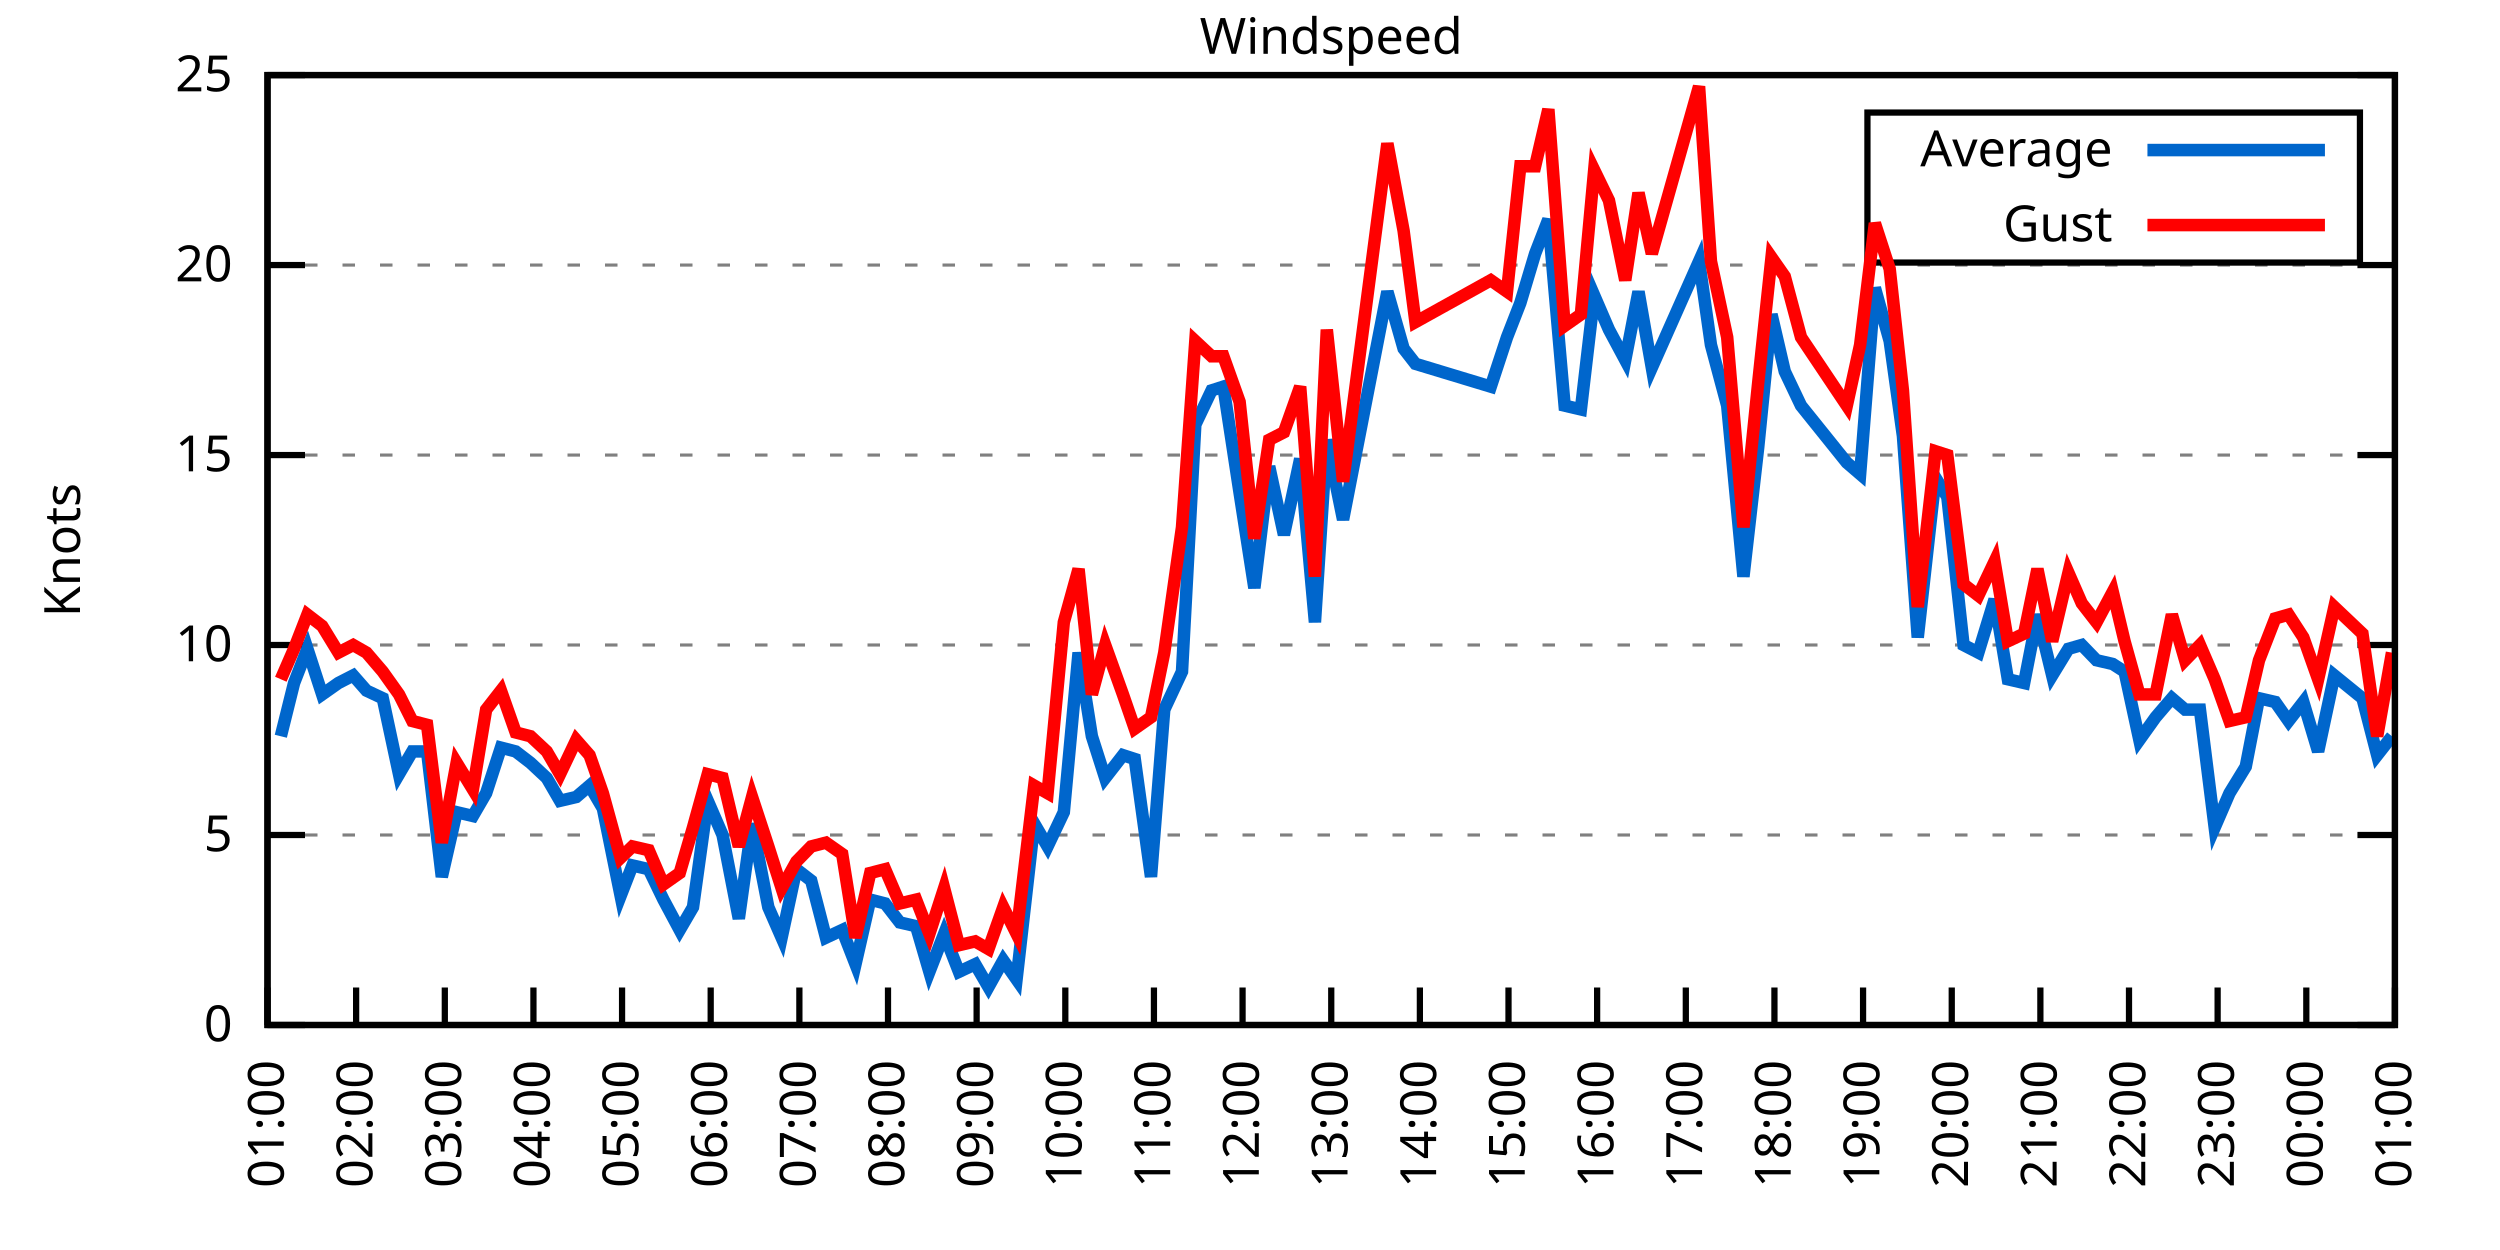
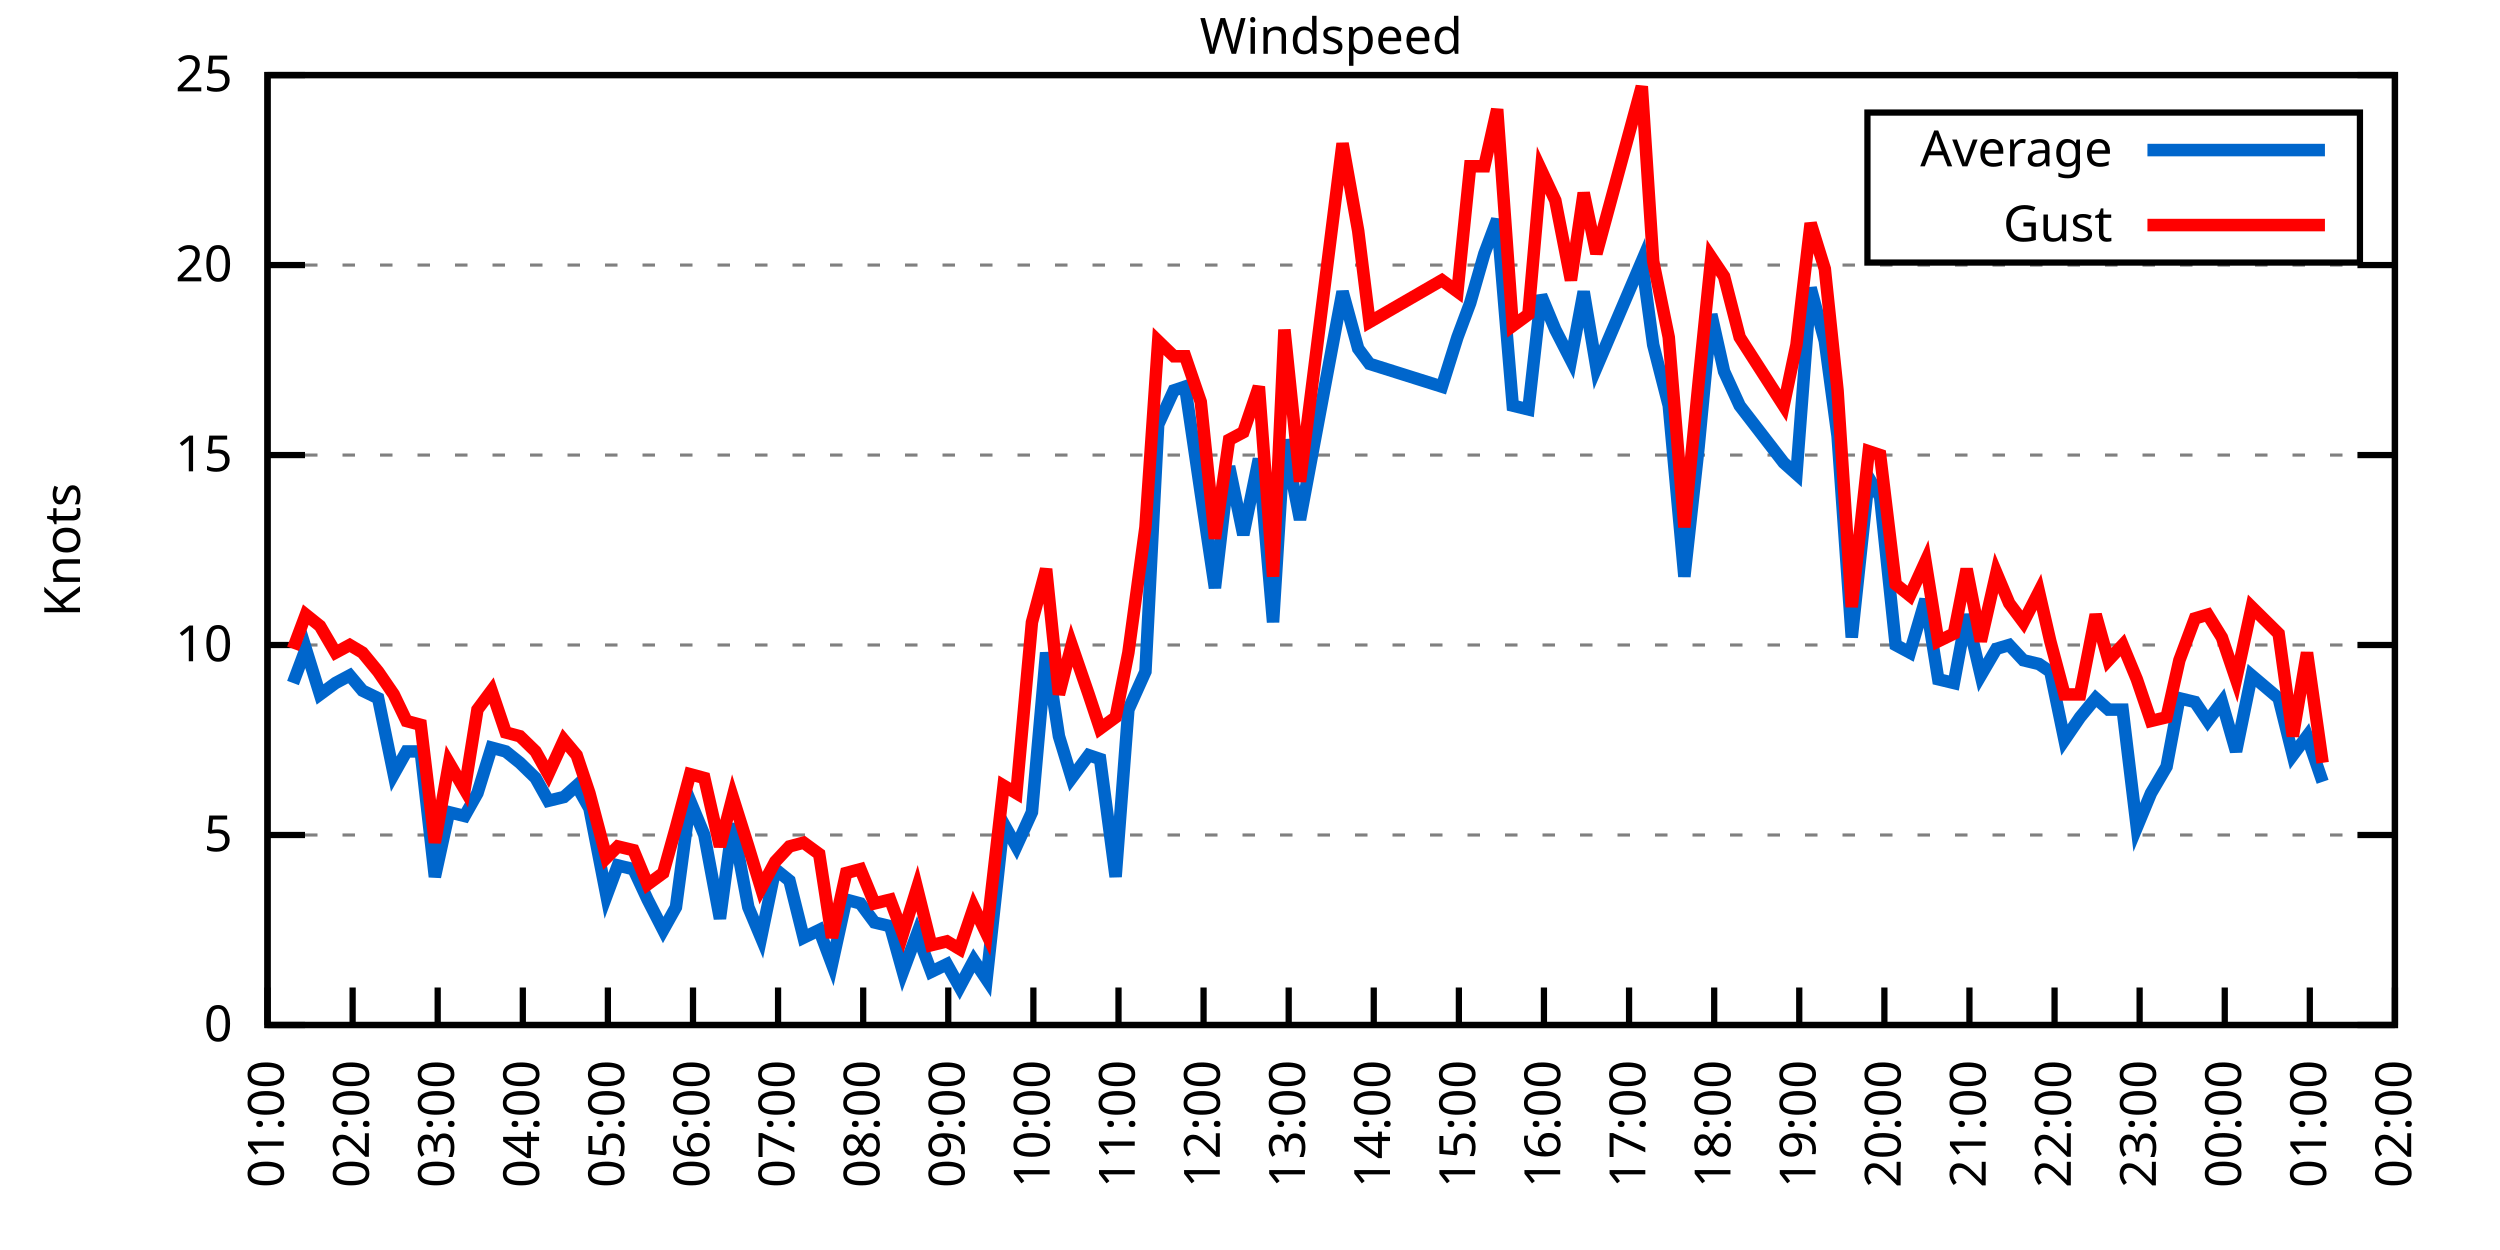
<svg xmlns="http://www.w3.org/2000/svg" xmlns:xlink="http://www.w3.org/1999/xlink" width="400" height="200" viewBox="0 0 400 200">
  <g id="gnuplot_canvas">
    <rect x="0" y="0" width="400" height="200" fill="none" />
    <defs>
      <circle id="gpDot" r="0.5" stroke-width="0.5" stroke="currentColor" />
      <path id="gpPt0" stroke-width="0.333" stroke="currentColor" d="M-1,0 h2 M0,-1 v2" />
      <path id="gpPt1" stroke-width="0.333" stroke="currentColor" d="M-1,-1 L1,1 M1,-1 L-1,1" />
      <path id="gpPt2" stroke-width="0.333" stroke="currentColor" d="M-1,0 L1,0 M0,-1 L0,1 M-1,-1 L1,1 M-1,1 L1,-1" />
      <rect id="gpPt3" stroke-width="0.333" stroke="currentColor" x="-1" y="-1" width="2" height="2" />
      <rect id="gpPt4" stroke-width="0.333" stroke="currentColor" fill="currentColor" x="-1" y="-1" width="2" height="2" />
      <circle id="gpPt5" stroke-width="0.333" stroke="currentColor" cx="0" cy="0" r="1" />
      <use xlink:href="#gpPt5" id="gpPt6" fill="currentColor" stroke="none" />
      <path id="gpPt7" stroke-width="0.333" stroke="currentColor" d="M0,-1.33 L-1.33,0.67 L1.33,0.67 z" />
      <use xlink:href="#gpPt7" id="gpPt8" fill="currentColor" stroke="none" />
      <use xlink:href="#gpPt7" id="gpPt9" stroke="currentColor" transform="rotate(180)" />
      <use xlink:href="#gpPt9" id="gpPt10" fill="currentColor" stroke="none" />
      <use xlink:href="#gpPt3" id="gpPt11" stroke="currentColor" transform="rotate(45)" />
      <use xlink:href="#gpPt11" id="gpPt12" fill="currentColor" stroke="none" />
      <path id="gpPt13" stroke-width="0.333" stroke="currentColor" d="M0,1.330 L1.265,0.411 L0.782,-1.067 L-0.782,-1.076 L-1.265,0.411 z" />
      <use xlink:href="#gpPt13" id="gpPt14" fill="currentColor" stroke="none" />
      <filter id="textbox" filterUnits="objectBoundingBox" x="0" y="0" height="1" width="1">
        <feFlood flood-color="white" flood-opacity="1" result="bgnd" />
        <feComposite in="SourceGraphic" in2="bgnd" operator="atop" />
      </filter>
      <filter id="greybox" filterUnits="objectBoundingBox" x="0" y="0" height="1" width="1">
        <feFlood flood-color="lightgrey" flood-opacity="1" result="grey" />
        <feComposite in="SourceGraphic" in2="grey" operator="atop" />
      </filter>
    </defs>
    <g fill="none" color="white" stroke="currentColor" stroke-width="1.00" stroke-linecap="butt" stroke-linejoin="miter">
</g>
    <g fill="none" color="black" stroke="currentColor" stroke-width="1.00" stroke-linecap="butt" stroke-linejoin="miter">
      <g stroke="none" shape-rendering="crispEdges">
        <polygon fill="rgb(255, 255, 255)" points="42.80,164.00 383.18,164.00 383.18,12.02 42.80,12.02 " />
      </g>
    </g>
    <g fill="none" color="black" stroke="currentColor" stroke-width="1.00" stroke-linecap="butt" stroke-linejoin="miter">
</g>
    <g fill="none" color="black" stroke="black" stroke-width="0.50" stroke-linecap="butt" stroke-linejoin="miter">
</g>
    <g fill="none" color="gray" stroke="currentColor" stroke-width="0.50" stroke-linecap="butt" stroke-linejoin="miter">
      <path stroke="gray" stroke-dasharray="2,4" class="gridline" d="M42.80,164.00 L383.19,164.00  " />
    </g>
    <g fill="none" color="gray" stroke="gray" stroke-width="1.00" stroke-linecap="butt" stroke-linejoin="miter">
</g>
    <g fill="none" color="black" stroke="currentColor" stroke-width="1.00" stroke-linecap="butt" stroke-linejoin="miter">
      <path stroke="black" d="M42.80,164.00 L48.80,164.00 M383.19,164.00 L377.19,164.00  " />
      <g transform="translate(37.20,166.60)" stroke="none" fill="black" font-family="Sans" font-size="8.00" text-anchor="end">
        <text>
          <tspan font-family="Sans"> 0</tspan>
        </text>
      </g>
    </g>
    <g fill="none" color="black" stroke="currentColor" stroke-width="1.00" stroke-linecap="butt" stroke-linejoin="miter">
</g>
    <g fill="none" color="black" stroke="black" stroke-width="0.50" stroke-linecap="butt" stroke-linejoin="miter">
</g>
    <g fill="none" color="gray" stroke="currentColor" stroke-width="0.50" stroke-linecap="butt" stroke-linejoin="miter">
      <path stroke="gray" stroke-dasharray="2,4" class="gridline" d="M42.80,133.60 L383.19,133.60  " />
    </g>
    <g fill="none" color="gray" stroke="gray" stroke-width="1.00" stroke-linecap="butt" stroke-linejoin="miter">
</g>
    <g fill="none" color="black" stroke="currentColor" stroke-width="1.00" stroke-linecap="butt" stroke-linejoin="miter">
      <path stroke="black" d="M42.80,133.60 L48.80,133.60 M383.19,133.60 L377.19,133.60  " />
      <g transform="translate(37.20,136.20)" stroke="none" fill="black" font-family="Sans" font-size="8.00" text-anchor="end">
        <text>
          <tspan font-family="Sans"> 5</tspan>
        </text>
      </g>
    </g>
    <g fill="none" color="black" stroke="currentColor" stroke-width="1.00" stroke-linecap="butt" stroke-linejoin="miter">
</g>
    <g fill="none" color="black" stroke="black" stroke-width="0.50" stroke-linecap="butt" stroke-linejoin="miter">
</g>
    <g fill="none" color="gray" stroke="currentColor" stroke-width="0.50" stroke-linecap="butt" stroke-linejoin="miter">
      <path stroke="gray" stroke-dasharray="2,4" class="gridline" d="M42.80,103.20 L383.19,103.20  " />
    </g>
    <g fill="none" color="gray" stroke="gray" stroke-width="1.00" stroke-linecap="butt" stroke-linejoin="miter">
</g>
    <g fill="none" color="black" stroke="currentColor" stroke-width="1.00" stroke-linecap="butt" stroke-linejoin="miter">
      <path stroke="black" d="M42.80,103.20 L48.80,103.20 M383.19,103.20 L377.19,103.20  " />
      <g transform="translate(37.20,105.80)" stroke="none" fill="black" font-family="Sans" font-size="8.00" text-anchor="end">
        <text>
          <tspan font-family="Sans"> 10</tspan>
        </text>
      </g>
    </g>
    <g fill="none" color="black" stroke="currentColor" stroke-width="1.00" stroke-linecap="butt" stroke-linejoin="miter">
</g>
    <g fill="none" color="black" stroke="black" stroke-width="0.50" stroke-linecap="butt" stroke-linejoin="miter">
</g>
    <g fill="none" color="gray" stroke="currentColor" stroke-width="0.50" stroke-linecap="butt" stroke-linejoin="miter">
      <path stroke="gray" stroke-dasharray="2,4" class="gridline" d="M42.80,72.81 L383.19,72.81  " />
    </g>
    <g fill="none" color="gray" stroke="gray" stroke-width="1.00" stroke-linecap="butt" stroke-linejoin="miter">
</g>
    <g fill="none" color="black" stroke="currentColor" stroke-width="1.00" stroke-linecap="butt" stroke-linejoin="miter">
      <path stroke="black" d="M42.80,72.81 L48.80,72.81 M383.19,72.81 L377.19,72.81  " />
      <g transform="translate(37.20,75.41)" stroke="none" fill="black" font-family="Sans" font-size="8.00" text-anchor="end">
        <text>
          <tspan font-family="Sans"> 15</tspan>
        </text>
      </g>
    </g>
    <g fill="none" color="black" stroke="currentColor" stroke-width="1.00" stroke-linecap="butt" stroke-linejoin="miter">
</g>
    <g fill="none" color="black" stroke="black" stroke-width="0.50" stroke-linecap="butt" stroke-linejoin="miter">
</g>
    <g fill="none" color="gray" stroke="currentColor" stroke-width="0.50" stroke-linecap="butt" stroke-linejoin="miter">
      <path stroke="gray" stroke-dasharray="2,4" class="gridline" d="M42.80,42.41 L383.19,42.41  " />
    </g>
    <g fill="none" color="gray" stroke="gray" stroke-width="1.00" stroke-linecap="butt" stroke-linejoin="miter">
</g>
    <g fill="none" color="black" stroke="currentColor" stroke-width="1.00" stroke-linecap="butt" stroke-linejoin="miter">
      <path stroke="black" d="M42.80,42.41 L48.80,42.41 M383.19,42.41 L377.19,42.41  " />
      <g transform="translate(37.20,45.01)" stroke="none" fill="black" font-family="Sans" font-size="8.00" text-anchor="end">
        <text>
          <tspan font-family="Sans"> 20</tspan>
        </text>
      </g>
    </g>
    <g fill="none" color="black" stroke="currentColor" stroke-width="1.00" stroke-linecap="butt" stroke-linejoin="miter">
</g>
    <g fill="none" color="black" stroke="black" stroke-width="0.50" stroke-linecap="butt" stroke-linejoin="miter">
</g>
    <g fill="none" color="gray" stroke="currentColor" stroke-width="0.50" stroke-linecap="butt" stroke-linejoin="miter">
      <path stroke="gray" stroke-dasharray="2,4" class="gridline" d="M42.80,12.01 L383.19,12.01  " />
    </g>
    <g fill="none" color="gray" stroke="gray" stroke-width="1.00" stroke-linecap="butt" stroke-linejoin="miter">
</g>
    <g fill="none" color="black" stroke="currentColor" stroke-width="1.00" stroke-linecap="butt" stroke-linejoin="miter">
      <path stroke="black" d="M42.80,12.01 L48.80,12.01 M383.19,12.01 L377.19,12.01  " />
      <g transform="translate(37.20,14.61)" stroke="none" fill="black" font-family="Sans" font-size="8.00" text-anchor="end">
        <text>
          <tspan font-family="Sans"> 25</tspan>
        </text>
      </g>
    </g>
    <g fill="none" color="black" stroke="currentColor" stroke-width="1.00" stroke-linecap="butt" stroke-linejoin="miter">
      <path stroke="black" d="M42.80,164.00 L42.80,158.00  " />
      <g transform="translate(45.40,169.60) rotate(270.00)" stroke="none" fill="black" font-family="Sans" font-size="8.00" text-anchor="end">
        <text>
          <tspan font-family="Sans">01:00</tspan>
        </text>
      </g>
    </g>
    <g fill="none" color="black" stroke="currentColor" stroke-width="1.00" stroke-linecap="butt" stroke-linejoin="miter">
-       <path stroke="black" d="M56.98,164.00 L56.98,158.00  " />
-       <g transform="translate(59.58,169.60) rotate(270.00)" stroke="none" fill="black" font-family="Sans" font-size="8.00" text-anchor="end">
+       <path stroke="black" d="M56.42,164.00 L56.42,158.00  " />
+       <g transform="translate(59.02,169.60) rotate(270.00)" stroke="none" fill="black" font-family="Sans" font-size="8.00" text-anchor="end">
        <text>
          <tspan font-family="Sans">02:00</tspan>
        </text>
      </g>
    </g>
    <g fill="none" color="black" stroke="currentColor" stroke-width="1.00" stroke-linecap="butt" stroke-linejoin="miter">
-       <path stroke="black" d="M71.17,164.00 L71.17,158.00  " />
-       <g transform="translate(73.77,169.60) rotate(270.00)" stroke="none" fill="black" font-family="Sans" font-size="8.00" text-anchor="end">
+       <path stroke="black" d="M70.03,164.00 L70.03,158.00  " />
+       <g transform="translate(72.63,169.60) rotate(270.00)" stroke="none" fill="black" font-family="Sans" font-size="8.00" text-anchor="end">
        <text>
          <tspan font-family="Sans">03:00</tspan>
        </text>
      </g>
    </g>
    <g fill="none" color="black" stroke="currentColor" stroke-width="1.00" stroke-linecap="butt" stroke-linejoin="miter">
-       <path stroke="black" d="M85.35,164.00 L85.35,158.00  " />
-       <g transform="translate(87.95,169.60) rotate(270.00)" stroke="none" fill="black" font-family="Sans" font-size="8.00" text-anchor="end">
+       <path stroke="black" d="M83.65,164.00 L83.65,158.00  " />
+       <g transform="translate(86.25,169.60) rotate(270.00)" stroke="none" fill="black" font-family="Sans" font-size="8.00" text-anchor="end">
        <text>
          <tspan font-family="Sans">04:00</tspan>
        </text>
      </g>
    </g>
    <g fill="none" color="black" stroke="currentColor" stroke-width="1.00" stroke-linecap="butt" stroke-linejoin="miter">
-       <path stroke="black" d="M99.53,164.00 L99.53,158.00  " />
-       <g transform="translate(102.13,169.60) rotate(270.00)" stroke="none" fill="black" font-family="Sans" font-size="8.00" text-anchor="end">
+       <path stroke="black" d="M97.26,164.00 L97.26,158.00  " />
+       <g transform="translate(99.86,169.60) rotate(270.00)" stroke="none" fill="black" font-family="Sans" font-size="8.00" text-anchor="end">
        <text>
          <tspan font-family="Sans">05:00</tspan>
        </text>
      </g>
    </g>
    <g fill="none" color="black" stroke="currentColor" stroke-width="1.00" stroke-linecap="butt" stroke-linejoin="miter">
-       <path stroke="black" d="M113.71,164.00 L113.71,158.00  " />
-       <g transform="translate(116.31,169.60) rotate(270.00)" stroke="none" fill="black" font-family="Sans" font-size="8.00" text-anchor="end">
+       <path stroke="black" d="M110.88,164.00 L110.88,158.00  " />
+       <g transform="translate(113.48,169.60) rotate(270.00)" stroke="none" fill="black" font-family="Sans" font-size="8.00" text-anchor="end">
        <text>
          <tspan font-family="Sans">06:00</tspan>
        </text>
      </g>
    </g>
    <g fill="none" color="black" stroke="currentColor" stroke-width="1.00" stroke-linecap="butt" stroke-linejoin="miter">
-       <path stroke="black" d="M127.90,164.00 L127.90,158.00  " />
-       <g transform="translate(130.50,169.60) rotate(270.00)" stroke="none" fill="black" font-family="Sans" font-size="8.00" text-anchor="end">
+       <path stroke="black" d="M124.49,164.00 L124.49,158.00  " />
+       <g transform="translate(127.09,169.60) rotate(270.00)" stroke="none" fill="black" font-family="Sans" font-size="8.00" text-anchor="end">
        <text>
          <tspan font-family="Sans">07:00</tspan>
        </text>
      </g>
    </g>
    <g fill="none" color="black" stroke="currentColor" stroke-width="1.00" stroke-linecap="butt" stroke-linejoin="miter">
-       <path stroke="black" d="M142.08,164.00 L142.08,158.00  " />
-       <g transform="translate(144.68,169.60) rotate(270.00)" stroke="none" fill="black" font-family="Sans" font-size="8.00" text-anchor="end">
+       <path stroke="black" d="M138.11,164.00 L138.11,158.00  " />
+       <g transform="translate(140.71,169.60) rotate(270.00)" stroke="none" fill="black" font-family="Sans" font-size="8.00" text-anchor="end">
        <text>
          <tspan font-family="Sans">08:00</tspan>
        </text>
      </g>
    </g>
    <g fill="none" color="black" stroke="currentColor" stroke-width="1.00" stroke-linecap="butt" stroke-linejoin="miter">
-       <path stroke="black" d="M156.26,164.00 L156.26,158.00  " />
-       <g transform="translate(158.86,169.60) rotate(270.00)" stroke="none" fill="black" font-family="Sans" font-size="8.00" text-anchor="end">
+       <path stroke="black" d="M151.72,164.00 L151.72,158.00  " />
+       <g transform="translate(154.32,169.60) rotate(270.00)" stroke="none" fill="black" font-family="Sans" font-size="8.00" text-anchor="end">
        <text>
          <tspan font-family="Sans">09:00</tspan>
        </text>
      </g>
    </g>
    <g fill="none" color="black" stroke="currentColor" stroke-width="1.00" stroke-linecap="butt" stroke-linejoin="miter">
-       <path stroke="black" d="M170.45,164.00 L170.45,158.00  " />
-       <g transform="translate(173.05,169.60) rotate(270.00)" stroke="none" fill="black" font-family="Sans" font-size="8.00" text-anchor="end">
+       <path stroke="black" d="M165.34,164.00 L165.34,158.00  " />
+       <g transform="translate(167.94,169.60) rotate(270.00)" stroke="none" fill="black" font-family="Sans" font-size="8.00" text-anchor="end">
        <text>
          <tspan font-family="Sans">10:00</tspan>
        </text>
      </g>
    </g>
    <g fill="none" color="black" stroke="currentColor" stroke-width="1.00" stroke-linecap="butt" stroke-linejoin="miter">
-       <path stroke="black" d="M184.63,164.00 L184.63,158.00  " />
-       <g transform="translate(187.23,169.60) rotate(270.00)" stroke="none" fill="black" font-family="Sans" font-size="8.00" text-anchor="end">
+       <path stroke="black" d="M178.96,164.00 L178.96,158.00  " />
+       <g transform="translate(181.56,169.60) rotate(270.00)" stroke="none" fill="black" font-family="Sans" font-size="8.00" text-anchor="end">
        <text>
          <tspan font-family="Sans">11:00</tspan>
        </text>
      </g>
    </g>
    <g fill="none" color="black" stroke="currentColor" stroke-width="1.00" stroke-linecap="butt" stroke-linejoin="miter">
-       <path stroke="black" d="M198.81,164.00 L198.81,158.00  " />
-       <g transform="translate(201.41,169.60) rotate(270.00)" stroke="none" fill="black" font-family="Sans" font-size="8.00" text-anchor="end">
+       <path stroke="black" d="M192.57,164.00 L192.57,158.00  " />
+       <g transform="translate(195.17,169.60) rotate(270.00)" stroke="none" fill="black" font-family="Sans" font-size="8.00" text-anchor="end">
        <text>
          <tspan font-family="Sans">12:00</tspan>
        </text>
      </g>
    </g>
    <g fill="none" color="black" stroke="currentColor" stroke-width="1.00" stroke-linecap="butt" stroke-linejoin="miter">
-       <path stroke="black" d="M213.00,164.00 L213.00,158.00  " />
-       <g transform="translate(215.60,169.60) rotate(270.00)" stroke="none" fill="black" font-family="Sans" font-size="8.00" text-anchor="end">
+       <path stroke="black" d="M206.19,164.00 L206.19,158.00  " />
+       <g transform="translate(208.79,169.60) rotate(270.00)" stroke="none" fill="black" font-family="Sans" font-size="8.00" text-anchor="end">
        <text>
          <tspan font-family="Sans">13:00</tspan>
        </text>
      </g>
    </g>
    <g fill="none" color="black" stroke="currentColor" stroke-width="1.00" stroke-linecap="butt" stroke-linejoin="miter">
-       <path stroke="black" d="M227.18,164.00 L227.18,158.00  " />
-       <g transform="translate(229.78,169.60) rotate(270.00)" stroke="none" fill="black" font-family="Sans" font-size="8.00" text-anchor="end">
+       <path stroke="black" d="M219.80,164.00 L219.80,158.00  " />
+       <g transform="translate(222.40,169.60) rotate(270.00)" stroke="none" fill="black" font-family="Sans" font-size="8.00" text-anchor="end">
        <text>
          <tspan font-family="Sans">14:00</tspan>
        </text>
      </g>
    </g>
    <g fill="none" color="black" stroke="currentColor" stroke-width="1.00" stroke-linecap="butt" stroke-linejoin="miter">
-       <path stroke="black" d="M241.36,164.00 L241.36,158.00  " />
-       <g transform="translate(243.96,169.60) rotate(270.00)" stroke="none" fill="black" font-family="Sans" font-size="8.00" text-anchor="end">
+       <path stroke="black" d="M233.42,164.00 L233.42,158.00  " />
+       <g transform="translate(236.02,169.60) rotate(270.00)" stroke="none" fill="black" font-family="Sans" font-size="8.00" text-anchor="end">
        <text>
          <tspan font-family="Sans">15:00</tspan>
        </text>
      </g>
    </g>
    <g fill="none" color="black" stroke="currentColor" stroke-width="1.00" stroke-linecap="butt" stroke-linejoin="miter">
-       <path stroke="black" d="M255.54,164.00 L255.54,158.00  " />
-       <g transform="translate(258.14,169.60) rotate(270.00)" stroke="none" fill="black" font-family="Sans" font-size="8.00" text-anchor="end">
+       <path stroke="black" d="M247.03,164.00 L247.03,158.00  " />
+       <g transform="translate(249.63,169.60) rotate(270.00)" stroke="none" fill="black" font-family="Sans" font-size="8.00" text-anchor="end">
        <text>
          <tspan font-family="Sans">16:00</tspan>
        </text>
      </g>
    </g>
    <g fill="none" color="black" stroke="currentColor" stroke-width="1.00" stroke-linecap="butt" stroke-linejoin="miter">
-       <path stroke="black" d="M269.73,164.00 L269.73,158.00  " />
-       <g transform="translate(272.33,169.60) rotate(270.00)" stroke="none" fill="black" font-family="Sans" font-size="8.00" text-anchor="end">
+       <path stroke="black" d="M260.65,164.00 L260.65,158.00  " />
+       <g transform="translate(263.25,169.60) rotate(270.00)" stroke="none" fill="black" font-family="Sans" font-size="8.00" text-anchor="end">
        <text>
          <tspan font-family="Sans">17:00</tspan>
        </text>
      </g>
    </g>
    <g fill="none" color="black" stroke="currentColor" stroke-width="1.00" stroke-linecap="butt" stroke-linejoin="miter">
-       <path stroke="black" d="M283.91,164.00 L283.91,158.00  " />
-       <g transform="translate(286.51,169.60) rotate(270.00)" stroke="none" fill="black" font-family="Sans" font-size="8.00" text-anchor="end">
+       <path stroke="black" d="M274.27,164.00 L274.27,158.00  " />
+       <g transform="translate(276.87,169.60) rotate(270.00)" stroke="none" fill="black" font-family="Sans" font-size="8.00" text-anchor="end">
        <text>
          <tspan font-family="Sans">18:00</tspan>
        </text>
      </g>
    </g>
    <g fill="none" color="black" stroke="currentColor" stroke-width="1.00" stroke-linecap="butt" stroke-linejoin="miter">
-       <path stroke="black" d="M298.09,164.00 L298.09,158.00  " />
-       <g transform="translate(300.69,169.60) rotate(270.00)" stroke="none" fill="black" font-family="Sans" font-size="8.00" text-anchor="end">
+       <path stroke="black" d="M287.88,164.00 L287.88,158.00  " />
+       <g transform="translate(290.48,169.60) rotate(270.00)" stroke="none" fill="black" font-family="Sans" font-size="8.00" text-anchor="end">
        <text>
          <tspan font-family="Sans">19:00</tspan>
        </text>
      </g>
    </g>
    <g fill="none" color="black" stroke="currentColor" stroke-width="1.00" stroke-linecap="butt" stroke-linejoin="miter">
-       <path stroke="black" d="M312.28,164.00 L312.28,158.00  " />
-       <g transform="translate(314.88,169.60) rotate(270.00)" stroke="none" fill="black" font-family="Sans" font-size="8.00" text-anchor="end">
+       <path stroke="black" d="M301.50,164.00 L301.50,158.00  " />
+       <g transform="translate(304.10,169.60) rotate(270.00)" stroke="none" fill="black" font-family="Sans" font-size="8.00" text-anchor="end">
        <text>
          <tspan font-family="Sans">20:00</tspan>
        </text>
      </g>
    </g>
    <g fill="none" color="black" stroke="currentColor" stroke-width="1.00" stroke-linecap="butt" stroke-linejoin="miter">
-       <path stroke="black" d="M326.46,164.00 L326.46,158.00  " />
-       <g transform="translate(329.06,169.60) rotate(270.00)" stroke="none" fill="black" font-family="Sans" font-size="8.00" text-anchor="end">
+       <path stroke="black" d="M315.11,164.00 L315.11,158.00  " />
+       <g transform="translate(317.71,169.60) rotate(270.00)" stroke="none" fill="black" font-family="Sans" font-size="8.00" text-anchor="end">
        <text>
          <tspan font-family="Sans">21:00</tspan>
        </text>
      </g>
    </g>
    <g fill="none" color="black" stroke="currentColor" stroke-width="1.00" stroke-linecap="butt" stroke-linejoin="miter">
-       <path stroke="black" d="M340.64,164.00 L340.64,158.00  " />
-       <g transform="translate(343.24,169.60) rotate(270.00)" stroke="none" fill="black" font-family="Sans" font-size="8.00" text-anchor="end">
+       <path stroke="black" d="M328.73,164.00 L328.73,158.00  " />
+       <g transform="translate(331.33,169.60) rotate(270.00)" stroke="none" fill="black" font-family="Sans" font-size="8.00" text-anchor="end">
        <text>
          <tspan font-family="Sans">22:00</tspan>
        </text>
      </g>
    </g>
    <g fill="none" color="black" stroke="currentColor" stroke-width="1.00" stroke-linecap="butt" stroke-linejoin="miter">
-       <path stroke="black" d="M354.82,164.00 L354.82,158.00  " />
-       <g transform="translate(357.42,169.60) rotate(270.00)" stroke="none" fill="black" font-family="Sans" font-size="8.00" text-anchor="end">
+       <path stroke="black" d="M342.34,164.00 L342.34,158.00  " />
+       <g transform="translate(344.94,169.60) rotate(270.00)" stroke="none" fill="black" font-family="Sans" font-size="8.00" text-anchor="end">
        <text>
          <tspan font-family="Sans">23:00</tspan>
        </text>
      </g>
    </g>
    <g fill="none" color="black" stroke="currentColor" stroke-width="1.00" stroke-linecap="butt" stroke-linejoin="miter">
-       <path stroke="black" d="M369.01,164.00 L369.01,158.00  " />
-       <g transform="translate(371.61,169.60) rotate(270.00)" stroke="none" fill="black" font-family="Sans" font-size="8.00" text-anchor="end">
+       <path stroke="black" d="M355.96,164.00 L355.96,158.00  " />
+       <g transform="translate(358.56,169.60) rotate(270.00)" stroke="none" fill="black" font-family="Sans" font-size="8.00" text-anchor="end">
        <text>
          <tspan font-family="Sans">00:00</tspan>
+         </text>
+       </g>
+     </g>
+     <g fill="none" color="black" stroke="currentColor" stroke-width="1.00" stroke-linecap="butt" stroke-linejoin="miter">
+       <path stroke="black" d="M369.57,164.00 L369.57,158.00  " />
+       <g transform="translate(372.17,169.60) rotate(270.00)" stroke="none" fill="black" font-family="Sans" font-size="8.00" text-anchor="end">
+         <text>
+           <tspan font-family="Sans">01:00</tspan>
        </text>
      </g>
    </g>
    <g fill="none" color="black" stroke="currentColor" stroke-width="1.00" stroke-linecap="butt" stroke-linejoin="miter">
      <path stroke="black" d="M383.19,164.00 L383.19,158.00  " />
      <g transform="translate(385.79,169.60) rotate(270.00)" stroke="none" fill="black" font-family="Sans" font-size="8.00" text-anchor="end">
        <text>
-           <tspan font-family="Sans">01:00</tspan>
+           <tspan font-family="Sans">02:00</tspan>
        </text>
      </g>
    </g>
    <g fill="none" color="black" stroke="currentColor" stroke-width="1.00" stroke-linecap="butt" stroke-linejoin="miter">
</g>
    <g fill="none" color="black" stroke="currentColor" stroke-width="1.00" stroke-linecap="butt" stroke-linejoin="miter">
      <path stroke="black" d="M42.80,12.01 L42.80,164.00 L383.19,164.00 L383.19,12.01 L42.80,12.01 Z  " />
    </g>
    <g fill="none" color="black" stroke="currentColor" stroke-width="1.00" stroke-linecap="butt" stroke-linejoin="miter">
</g>
    <g fill="none" color="black" stroke="currentColor" stroke-width="1.00" stroke-linecap="butt" stroke-linejoin="miter">
      <path stroke="black" d="M298.79,42.01 L298.79,18.01 L377.59,18.01 L377.59,42.01 L298.79,42.01 Z  " />
    </g>
    <g id="Windspeed_plot_1">
      <g fill="none" color="white" stroke="black" stroke-width="2.00" stroke-linecap="butt" stroke-linejoin="miter">
</g>
      <g fill="none" color="black" stroke="currentColor" stroke-width="2.00" stroke-linecap="butt" stroke-linejoin="miter">
        <g transform="translate(337.99,26.61)" stroke="none" fill="black" font-family="Sans" font-size="8.00" text-anchor="end">
          <text>
            <tspan font-family="Sans">Average</tspan>
          </text>
        </g>
      </g>
      <g fill="none" color="black" stroke="currentColor" stroke-width="2.00" stroke-linecap="butt" stroke-linejoin="miter">
-         <path stroke="rgb(  0, 102, 204)" d="M343.59,24.01 L371.99,24.01 M44.93,117.80 L47.05,109.28 L49.18,103.81 L51.55,111.11 L54.15,109.28 L56.51,108.07   L58.64,110.50 L61.24,111.72 L63.84,123.87 L65.97,120.23 L68.33,120.23 L70.69,140.29 L73.06,129.95 L75.66,130.56   L77.78,126.91 L80.15,119.62 L82.51,120.23 L84.88,122.05 L87.48,124.48 L89.60,128.13 L92.20,127.52 L94.33,125.70   L96.46,129.35 L99.30,143.33 L101.19,138.47 L103.79,139.07 L106.15,143.94 L108.75,148.80 L110.88,145.15 L113.24,128.13   L115.61,133.60 L118.21,146.98 L120.33,131.78 L122.93,145.15 L125.06,150.02 L127.42,139.07 L129.79,140.90 L132.15,150.02   L134.75,148.80 L136.88,154.27 L139.24,143.94 L141.61,144.55 L143.97,147.59 L146.57,148.19 L148.70,155.49 L151.06,149.41   L153.43,155.49 L156.03,154.27 L158.15,157.92 L160.52,153.66 L162.65,156.70 L165.48,131.78 L167.61,135.43 L170.21,129.95   L172.57,104.42 L174.70,117.80 L176.83,124.48 L179.67,120.83 L181.56,121.44 L184.16,140.29 L186.28,113.54 L189.12,107.46   L191.25,67.94 L193.85,62.47 L195.74,61.86 L198.34,78.89 L200.70,94.08 L203.07,74.63 L205.43,85.57 L208.03,73.41   L210.39,99.56 L212.29,70.37 L214.89,83.14 L221.98,46.66 L224.58,55.78 L226.47,58.21 L238.52,61.86 L241.12,53.96   L243.25,48.49 L245.62,40.58 L247.74,35.11 L250.34,64.90 L252.94,65.51 L255.07,47.27 L257.43,52.74 L260.04,57.61   L262.16,46.66 L264.29,58.82 L271.85,41.80 L273.75,55.18 L276.35,64.90 L278.95,92.26 L281.31,71.59 L283.44,50.31   L285.56,59.43 L288.16,64.90 L295.49,74.02 L297.62,75.85 L299.98,46.06 L302.35,54.57 L304.47,69.77 L306.84,101.99   L309.68,76.45 L311.57,79.49 L314.17,103.20 L316.53,104.42 L319.13,95.91 L321.26,108.68 L323.86,109.28 L325.99,98.34   L328.35,108.07 L330.95,103.81 L333.08,103.20 L335.44,105.64 L338.04,106.24 L339.93,107.46 L342.30,118.40 L344.90,114.76   L347.50,111.72 L349.62,113.54 L351.99,113.54 L354.35,132.39 L356.72,126.91 L359.32,122.66 L361.44,111.72 L364.04,112.32   L366.17,115.36 L368.53,112.32 L370.90,120.23 L373.50,108.07 L377.99,111.72 L380.35,120.83 L382.72,117.80  " />
+         <path stroke="rgb(  0, 102, 204)" d="M343.59,24.01 L371.99,24.01 M46.88,109.28 L48.93,103.81 L51.20,111.11 L53.69,109.28 L55.96,108.07 L58.00,110.50   L60.50,111.72 L63.00,123.87 L65.04,120.23 L67.31,120.23 L69.58,140.29 L71.85,129.95 L74.34,130.56 L76.39,126.91   L78.65,119.62 L80.92,120.23 L83.19,122.05 L85.69,124.48 L87.73,128.13 L90.23,127.52 L92.27,125.70 L94.31,129.35   L97.04,143.33 L98.85,138.47 L101.35,139.07 L103.62,143.94 L106.11,148.80 L108.15,145.15 L110.42,128.13 L112.69,133.60   L115.19,146.98 L117.23,131.78 L119.73,145.15 L121.77,150.02 L124.04,139.07 L126.31,140.90 L128.58,150.02 L131.07,148.80   L133.12,154.27 L135.39,143.94 L137.66,144.55 L139.92,147.59 L142.42,148.19 L144.46,155.49 L146.73,149.41 L149.00,155.49   L151.50,154.27 L153.54,157.92 L155.81,153.66 L157.85,156.70 L160.57,131.78 L162.62,135.43 L165.11,129.95 L167.38,104.42   L169.43,117.80 L171.47,124.48 L174.19,120.83 L176.01,121.44 L178.50,140.29 L180.54,113.54 L183.27,107.46 L185.31,67.94   L187.81,62.47 L189.62,61.86 L192.12,78.89 L194.39,94.08 L196.66,74.63 L198.93,85.57 L201.42,73.41 L203.69,99.56   L205.51,70.37 L208.00,83.14 L214.81,46.66 L217.31,55.78 L219.12,58.21 L230.70,61.86 L233.19,53.96 L235.23,48.49   L237.50,40.58 L239.55,35.11 L242.04,64.90 L244.54,65.51 L246.58,47.27 L248.85,52.74 L251.35,57.61 L253.39,46.66   L255.43,58.82 L262.69,41.80 L264.51,55.18 L267.00,64.90 L269.50,92.26 L271.77,71.59 L273.81,50.31 L275.85,59.43   L278.35,64.90 L285.38,74.02 L287.43,75.85 L289.70,46.06 L291.97,54.57 L294.01,69.77 L296.28,101.99 L299.00,76.45   L300.82,79.49 L303.31,103.20 L305.58,104.42 L308.08,95.91 L310.12,108.68 L312.62,109.28 L314.66,98.34 L316.93,108.07   L319.42,103.81 L321.47,103.20 L323.74,105.64 L326.23,106.24 L328.05,107.46 L330.32,118.40 L332.81,114.76 L335.31,111.72   L337.35,113.54 L339.62,113.54 L341.89,132.39 L344.16,126.91 L346.65,122.66 L348.70,111.72 L351.19,112.32 L353.24,115.36   L355.50,112.32 L357.77,120.23 L360.27,108.07 L364.58,111.72 L366.85,120.83 L369.12,117.80 L371.62,125.09  " />
      </g>
    </g>
    <g id="Windspeed_plot_2">
      <g fill="none" color="black" stroke="currentColor" stroke-width="2.00" stroke-linecap="butt" stroke-linejoin="miter">
        <g transform="translate(337.99,38.61)" stroke="none" fill="black" font-family="Sans" font-size="8.00" text-anchor="end">
          <text>
            <tspan font-family="Sans">Gust</tspan>
          </text>
        </g>
      </g>
      <g fill="none" color="black" stroke="currentColor" stroke-width="2.00" stroke-linecap="butt" stroke-linejoin="miter">
-         <path stroke="rgb(255,   0,   0)" d="M343.59,36.01 L371.99,36.01 M44.93,108.68 L47.05,103.81 L49.18,98.34 L51.55,100.16 L54.15,104.42 L56.51,103.20   L58.64,104.42 L61.24,107.46 L63.84,111.11 L65.97,115.36 L68.33,115.97 L70.69,134.82 L73.06,122.05 L75.66,126.31   L77.78,113.54 L80.15,110.50 L82.51,117.19 L84.88,117.80 L87.48,120.23 L89.60,123.87 L92.20,118.40 L94.33,120.83   L96.46,126.91 L99.30,137.25 L101.19,135.43 L103.79,136.03 L106.15,141.51 L108.75,139.68 L110.88,132.39 L113.24,123.87   L115.61,124.48 L118.21,135.43 L120.33,127.52 L122.93,135.43 L125.06,142.11 L127.42,137.86 L129.79,135.43 L132.15,134.82   L134.75,136.64 L136.88,150.02 L139.24,139.68 L141.61,139.07 L143.97,144.55 L146.57,143.94 L148.70,149.41 L151.06,142.11   L153.43,151.23 L156.03,150.62 L158.15,151.84 L160.52,145.15 L162.65,149.41 L165.48,125.70 L167.61,126.91 L170.21,99.56   L172.57,91.04 L174.70,111.11 L176.83,103.20 L179.67,111.11 L181.56,116.58 L184.16,114.76 L186.28,104.42 L189.12,84.36   L191.25,54.57 L193.85,57.00 L195.74,57.00 L198.34,64.29 L200.70,86.18 L203.07,70.37 L205.43,69.16 L208.03,61.86   L210.39,92.26 L212.29,52.74 L214.89,77.06 L221.98,22.95 L224.58,36.94 L226.47,51.53 L238.52,44.84 L241.12,46.66   L243.25,26.60 L245.62,26.60 L247.74,17.48 L250.34,52.14 L252.94,50.31 L255.07,27.21 L257.43,32.07 L260.04,44.84   L262.16,30.86 L264.29,40.58 L271.85,13.83 L273.75,41.80 L276.35,53.96 L278.95,84.36 L281.31,61.25 L283.44,41.19   L285.56,44.23 L288.16,53.96 L295.49,64.90 L297.62,55.18 L299.98,35.72 L302.35,43.02 L304.47,62.47 L306.84,97.12   L309.68,72.20 L311.57,72.81 L314.17,93.48 L316.53,95.30 L319.13,89.83 L321.26,102.60 L323.86,101.38 L325.99,91.04   L328.35,102.60 L330.95,91.65 L333.08,96.52 L335.44,99.56 L338.04,94.69 L339.93,102.60 L342.30,111.11 L344.90,111.11   L347.50,98.34 L349.62,105.64 L351.99,103.20 L354.35,108.68 L356.72,115.36 L359.32,114.76 L361.44,105.64 L364.04,98.95   L366.17,98.34 L368.53,101.99 L370.90,108.68 L373.50,97.12 L377.99,101.38 L380.35,117.80 L382.72,104.42  " />
+         <path stroke="rgb(255,   0,   0)" d="M343.59,36.01 L371.99,36.01 M46.88,103.81 L48.93,98.34 L51.20,100.16 L53.69,104.42 L55.96,103.20 L58.00,104.42   L60.50,107.46 L63.00,111.11 L65.04,115.36 L67.31,115.97 L69.58,134.82 L71.85,122.05 L74.34,126.31 L76.39,113.54   L78.65,110.50 L80.92,117.19 L83.19,117.80 L85.69,120.23 L87.73,123.87 L90.23,118.40 L92.27,120.83 L94.31,126.91   L97.04,137.25 L98.85,135.43 L101.35,136.03 L103.62,141.51 L106.11,139.68 L108.15,132.39 L110.42,123.87 L112.69,124.48   L115.19,135.43 L117.23,127.52 L119.73,135.43 L121.77,142.11 L124.04,137.86 L126.31,135.43 L128.58,134.82 L131.07,136.64   L133.12,150.02 L135.39,139.68 L137.66,139.07 L139.92,144.55 L142.42,143.94 L144.46,149.41 L146.73,142.11 L149.00,151.23   L151.50,150.62 L153.54,151.84 L155.81,145.15 L157.85,149.41 L160.57,125.70 L162.62,126.91 L165.11,99.56 L167.38,91.04   L169.43,111.11 L171.47,103.20 L174.19,111.11 L176.01,116.58 L178.50,114.76 L180.54,104.42 L183.27,84.36 L185.31,54.57   L187.81,57.00 L189.62,57.00 L192.12,64.29 L194.39,86.18 L196.66,70.37 L198.93,69.16 L201.42,61.86 L203.69,92.26   L205.51,52.74 L208.00,77.06 L214.81,22.95 L217.31,36.94 L219.12,51.53 L230.70,44.84 L233.19,46.66 L235.23,26.60   L237.50,26.60 L239.55,17.48 L242.04,52.14 L244.54,50.31 L246.58,27.21 L248.85,32.07 L251.35,44.84 L253.39,30.86   L255.43,40.58 L262.69,13.83 L264.51,41.80 L267.00,53.96 L269.50,84.36 L271.77,61.25 L273.81,41.19 L275.85,44.23   L278.35,53.96 L285.38,64.90 L287.43,55.18 L289.70,35.72 L291.97,43.02 L294.01,62.47 L296.28,97.12 L299.00,72.20   L300.82,72.81 L303.31,93.48 L305.58,95.30 L308.08,89.83 L310.12,102.60 L312.62,101.38 L314.66,91.04 L316.93,102.60   L319.42,91.65 L321.47,96.52 L323.74,99.56 L326.23,94.69 L328.05,102.60 L330.32,111.11 L332.81,111.11 L335.31,98.34   L337.35,105.64 L339.62,103.20 L341.89,108.68 L344.16,115.36 L346.65,114.76 L348.70,105.64 L351.19,98.95 L353.24,98.34   L355.50,101.99 L357.77,108.68 L360.27,97.12 L364.58,101.38 L366.85,117.80 L369.12,104.42 L371.62,122.05  " />
      </g>
    </g>
    <g fill="none" color="black" stroke="currentColor" stroke-width="2.00" stroke-linecap="butt" stroke-linejoin="miter">
</g>
    <g fill="none" color="black" stroke="black" stroke-width="1.00" stroke-linecap="butt" stroke-linejoin="miter">
</g>
    <g fill="none" color="black" stroke="currentColor" stroke-width="1.00" stroke-linecap="butt" stroke-linejoin="miter">
      <path stroke="black" d="M42.80,12.01 L42.80,164.00 L383.19,164.00 L383.19,12.01 L42.80,12.01 Z  " />
      <g transform="translate(12.80,88.01) rotate(270.00)" stroke="none" fill="black" font-family="Sans" font-size="8.00" text-anchor="middle">
        <text>
          <tspan font-family="Sans">Knots</tspan>
        </text>
      </g>
    </g>
    <g fill="none" color="black" stroke="currentColor" stroke-width="1.00" stroke-linecap="butt" stroke-linejoin="miter">
</g>
    <g fill="none" color="black" stroke="currentColor" stroke-width="1.00" stroke-linecap="butt" stroke-linejoin="miter">
      <g transform="translate(212.99,8.61)" stroke="none" fill="black" font-family="Sans" font-size="8.00" text-anchor="middle">
        <text>
          <tspan font-family="Sans">Windspeed</tspan>
        </text>
      </g>
    </g>
    <g fill="none" color="black" stroke="currentColor" stroke-width="1.00" stroke-linecap="butt" stroke-linejoin="miter">
</g>
  </g>
</svg>
